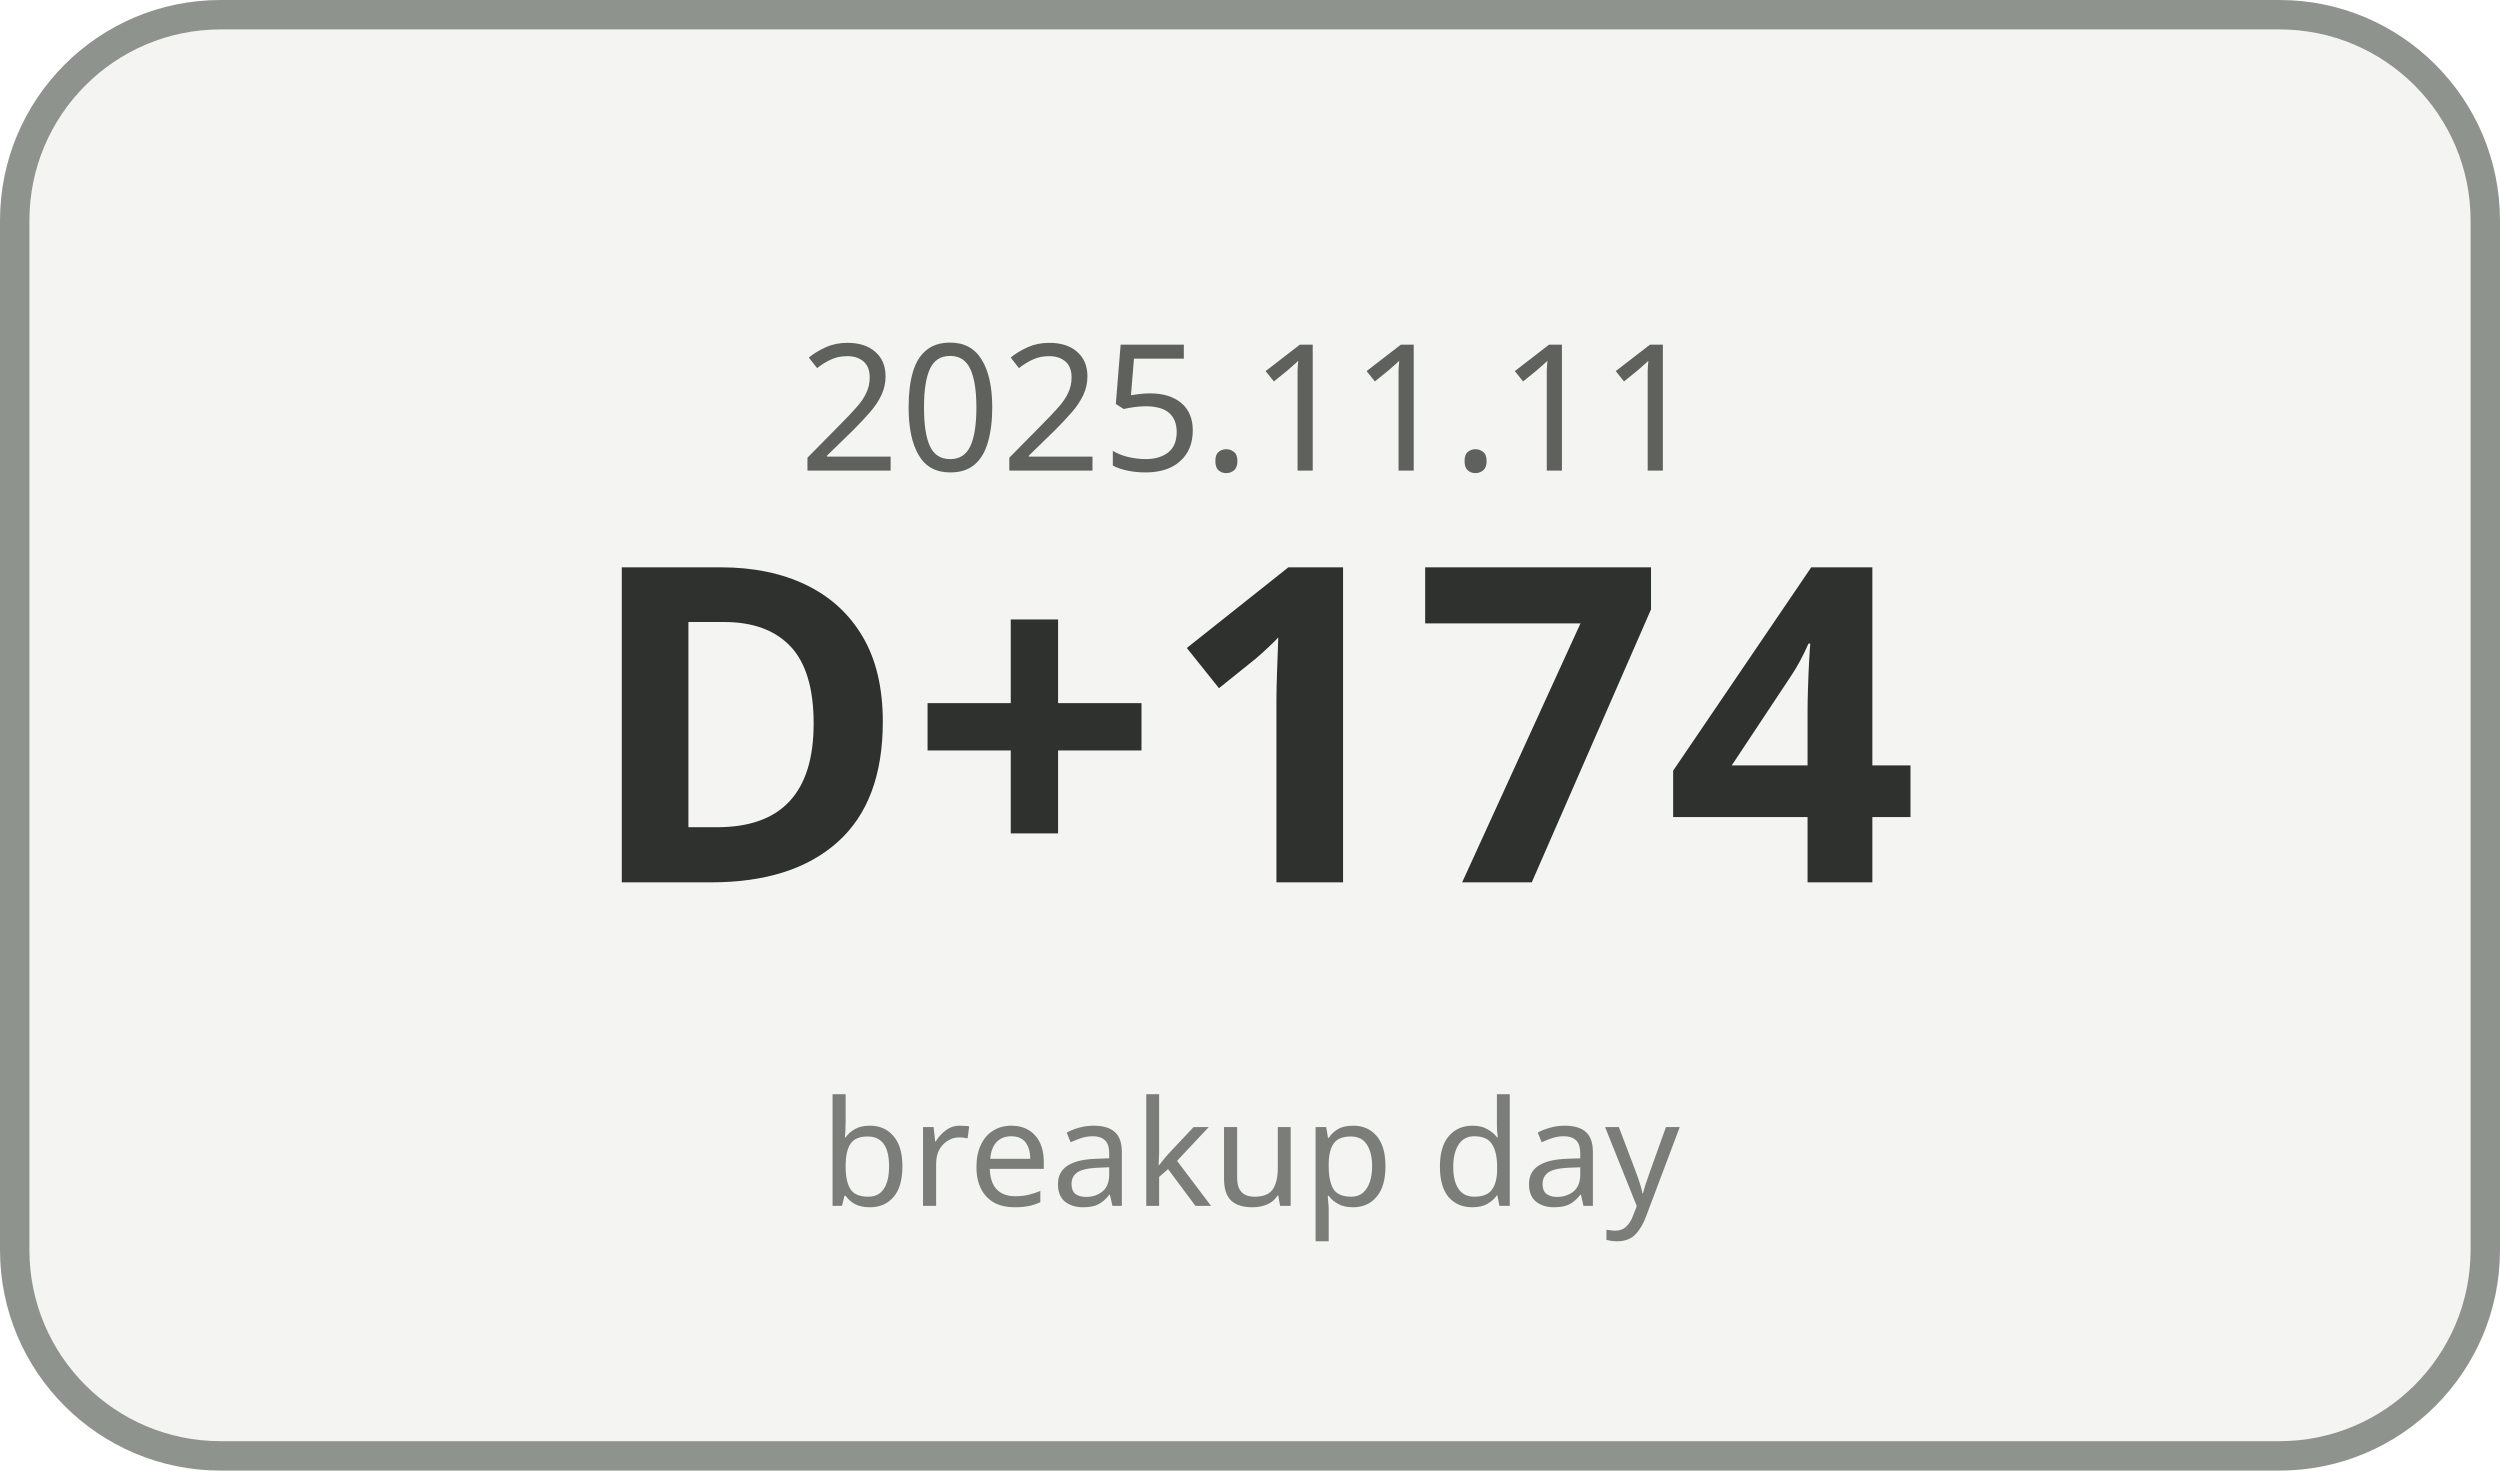
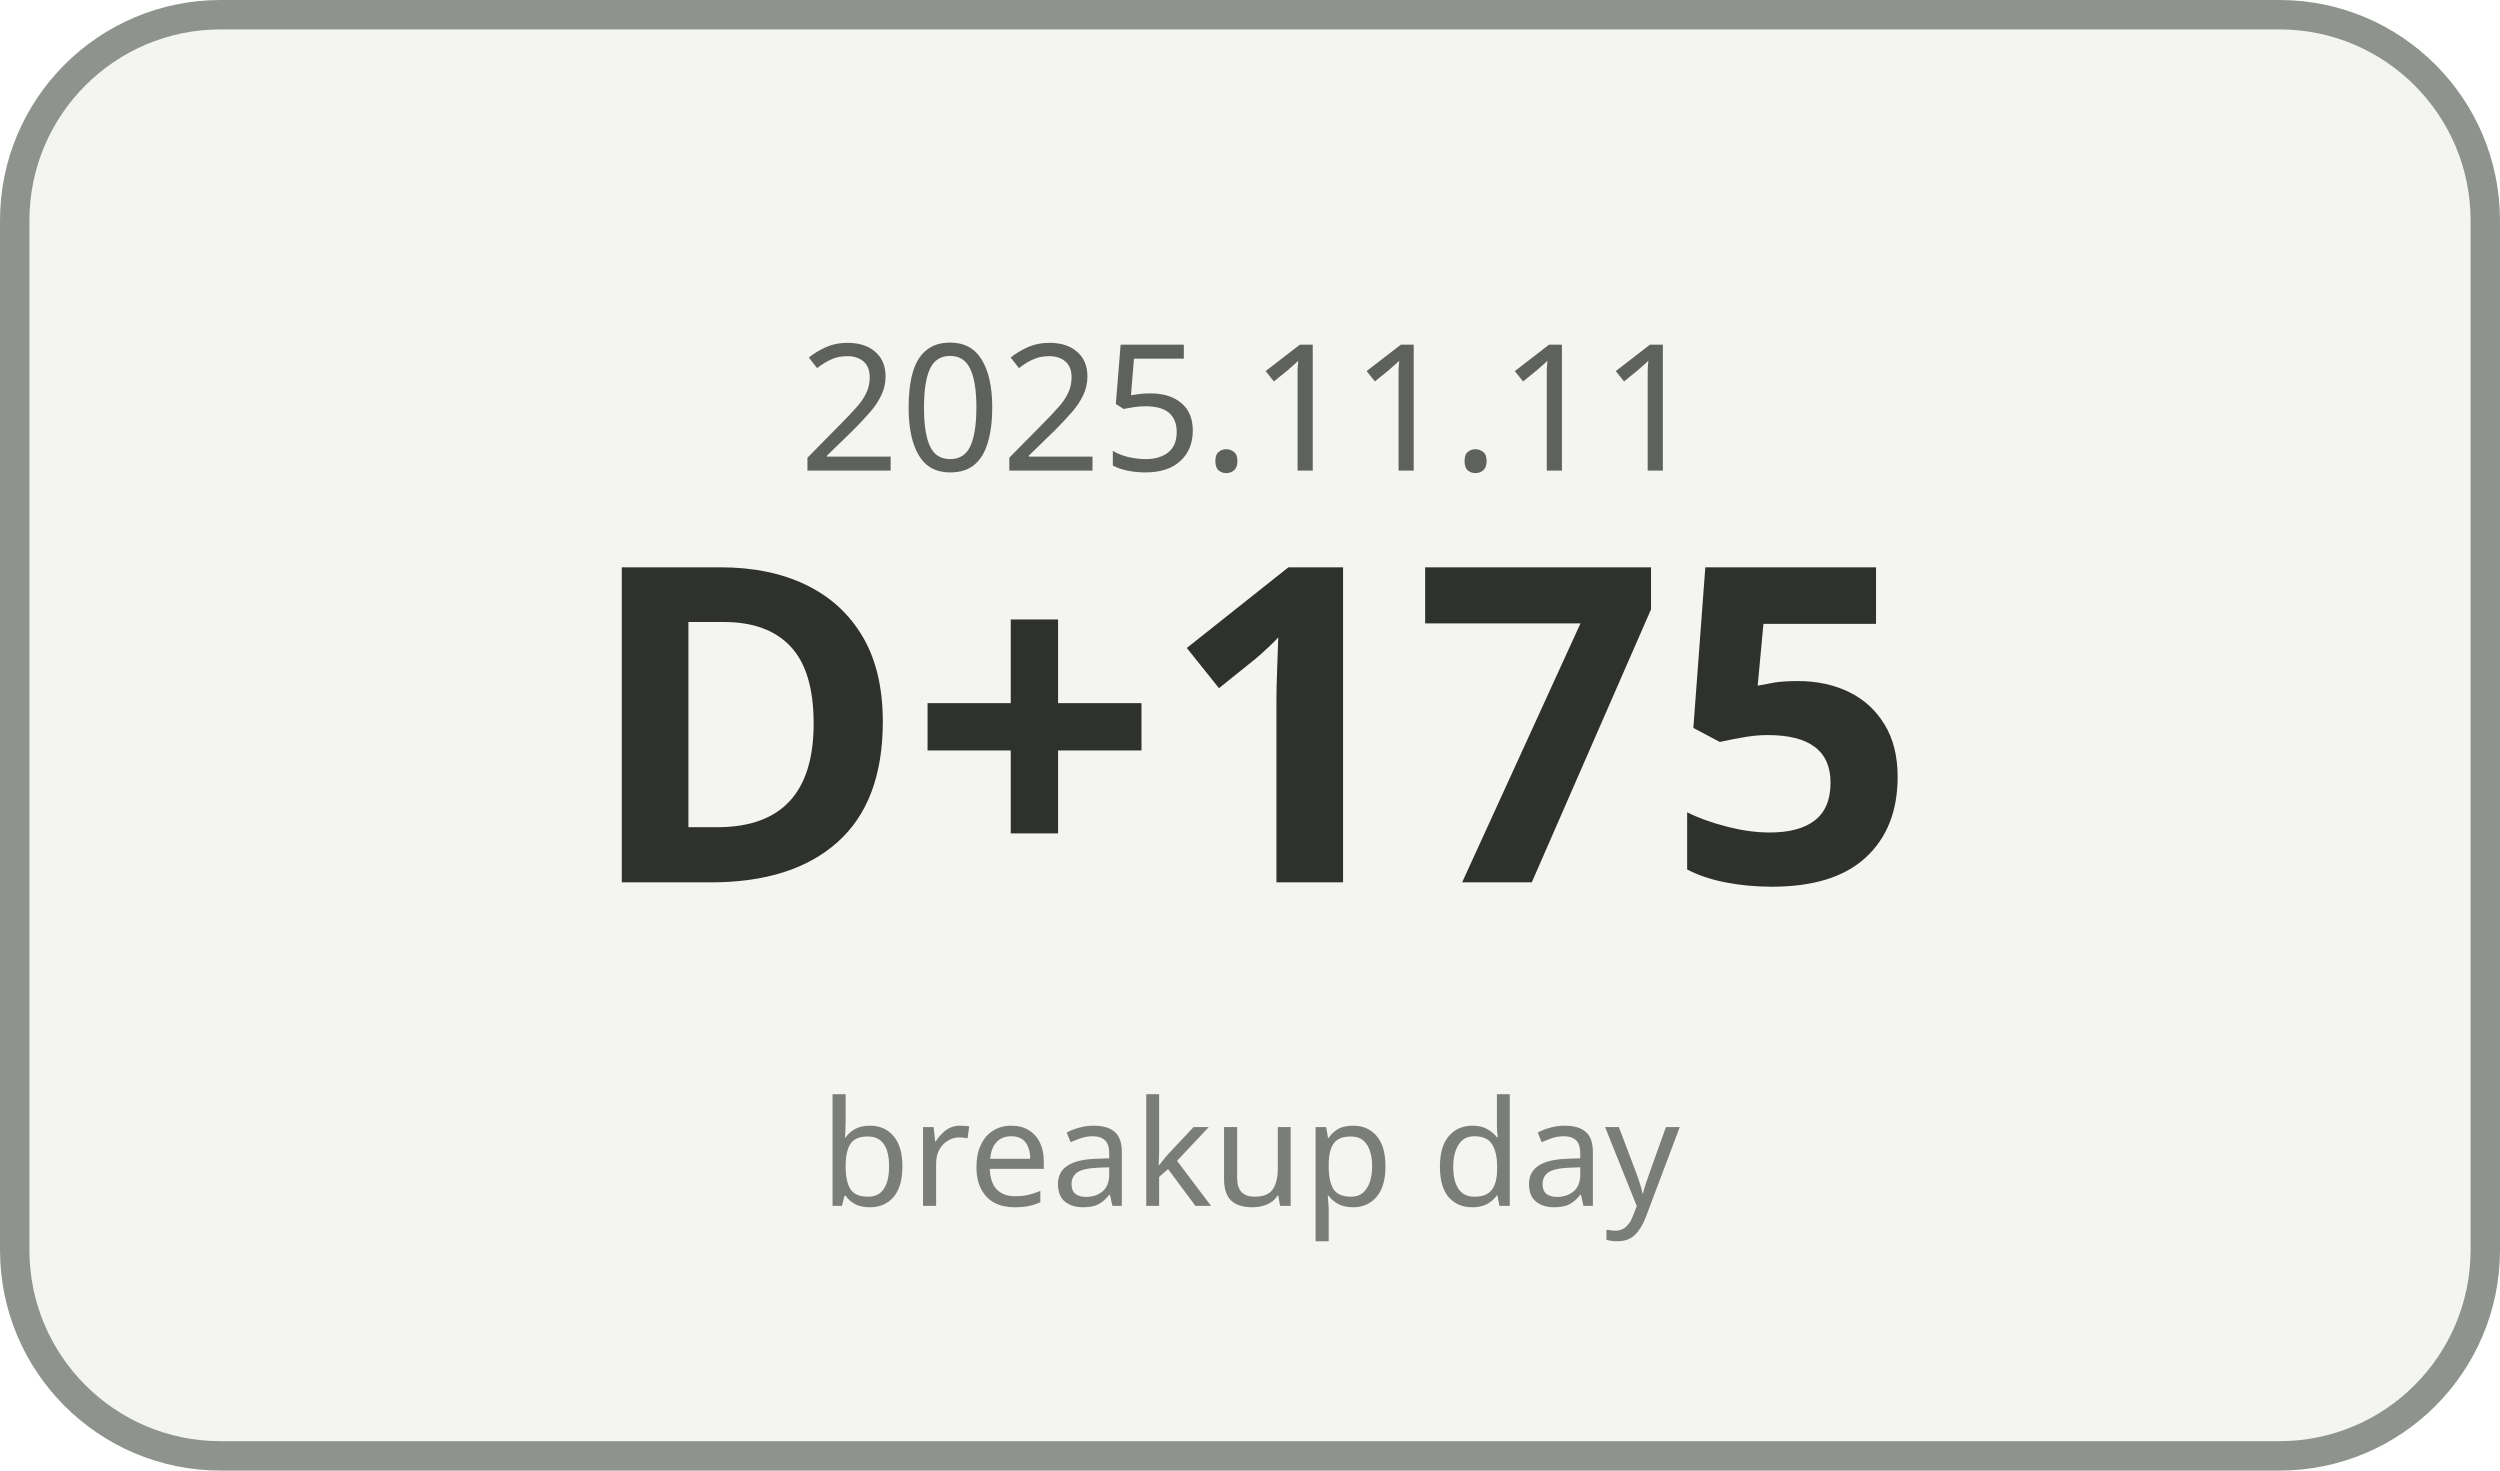
<svg xmlns="http://www.w3.org/2000/svg" width="170" height="100" viewBox="0 0 170 100">
  <rect x="1" y="1" width="168" height="98" rx="14" ry="14" fill="#F4F5F3" stroke="#8F938E" stroke-width="2" />
  <text x="85" y="32" text-anchor="middle" font-family="Malgun Gothic, sans-serif" font-size="12" fill="#5E615C">2025.11.11</text>
-   <text x="85" y="60" text-anchor="middle" font-family="Malgun Gothic, sans-serif" font-size="30" font-weight="700" fill="#2F312E">D+174</text>
+   <text x="85" y="60" text-anchor="middle" font-family="Malgun Gothic, sans-serif" font-size="30" font-weight="700" fill="#2F312E">D+175</text>
  <text x="85" y="82" text-anchor="middle" font-family="Malgun Gothic, sans-serif" font-size="10" fill="#7A7D78">breakup day</text>
</svg>
